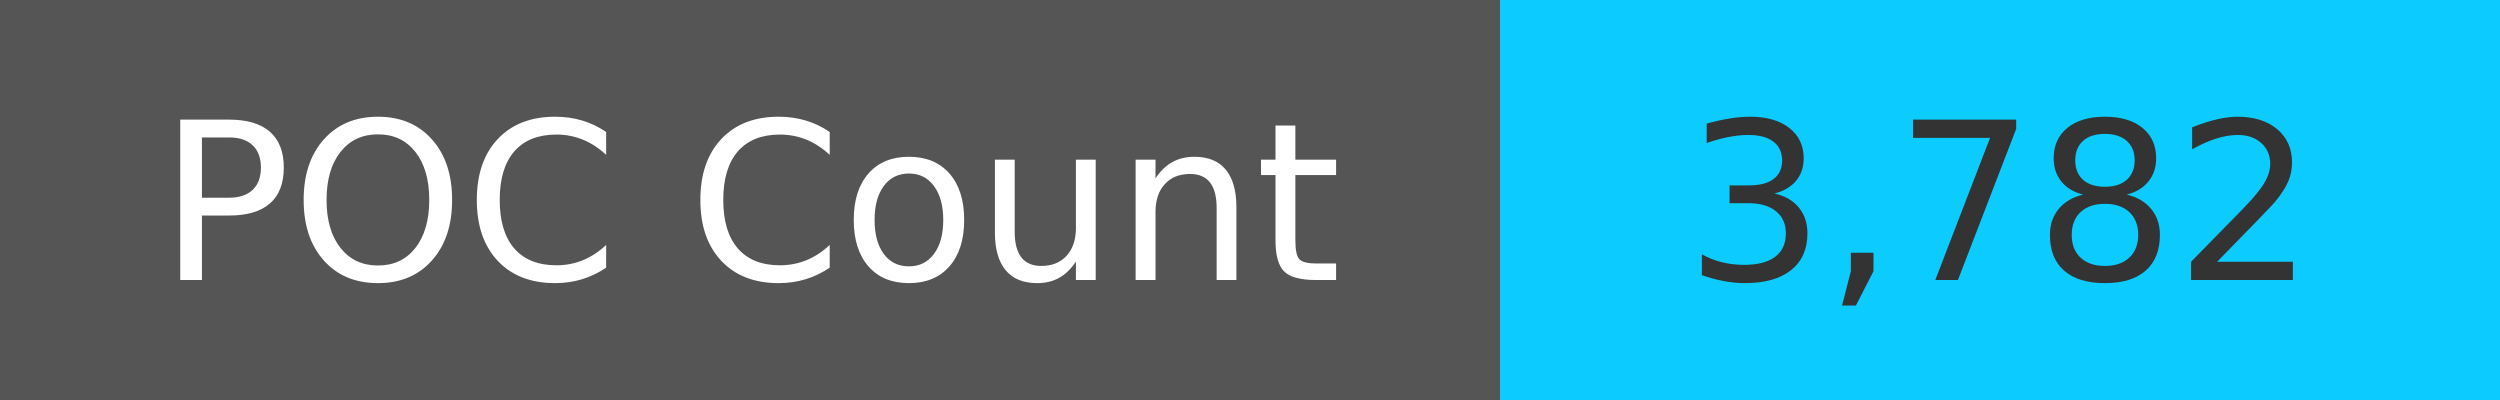
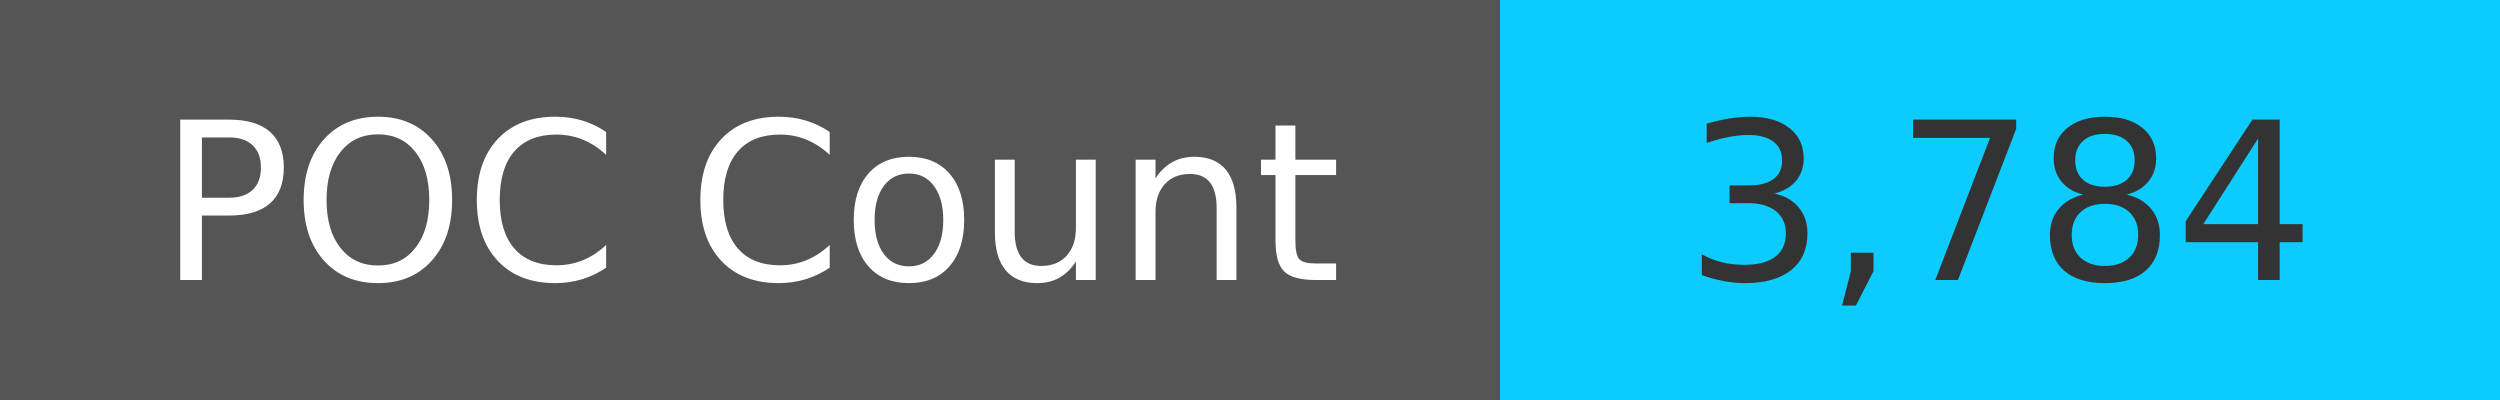
<svg xmlns="http://www.w3.org/2000/svg" width="125" height="20" role="img">
  <linearGradient id="s" x2="0" y2="100%">
    <stop offset="0" stop-color="#bbb" stop-opacity=".1" />
    <stop offset="1" stop-opacity=".1" />
  </linearGradient>
  <g>
    <rect width="75" height="20" fill="#555" />
    <rect x="75" width="267" height="20" fill="#0cccff" />
  </g>
  <g fill="#fff" text-anchor="middle" font-family="Verdana,Geneva,DejaVu Sans,sans-serif" text-rendering="geometricPrecision" font-size="110">
    <text x="375" y="140" transform="scale(.1)" fill="#fff">
            POC Count
        </text>
    <text x="1000" y="140" transform="scale(.1)" fill="#333">
-             3,782
+             3,784
        </text>
  </g>
</svg>
